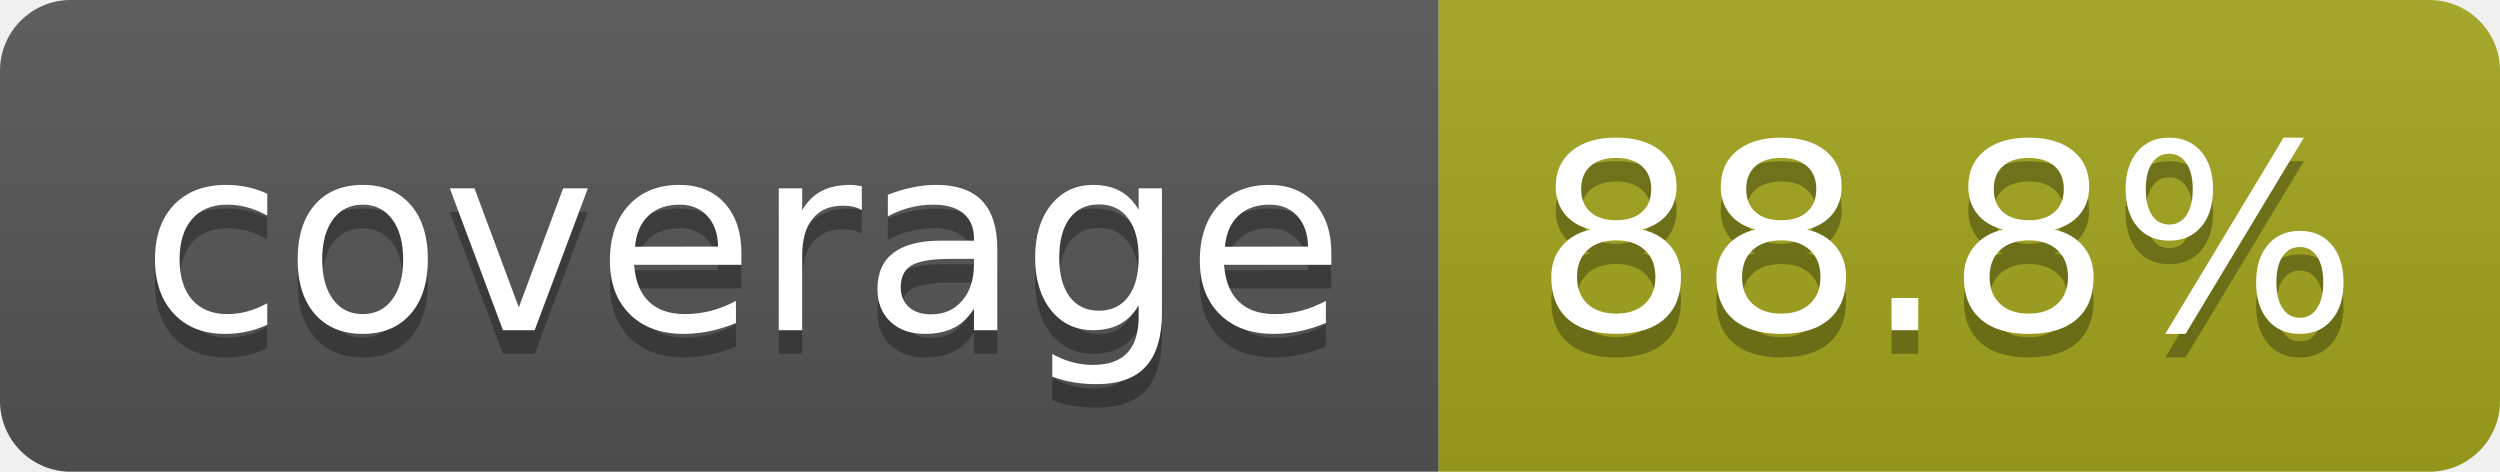
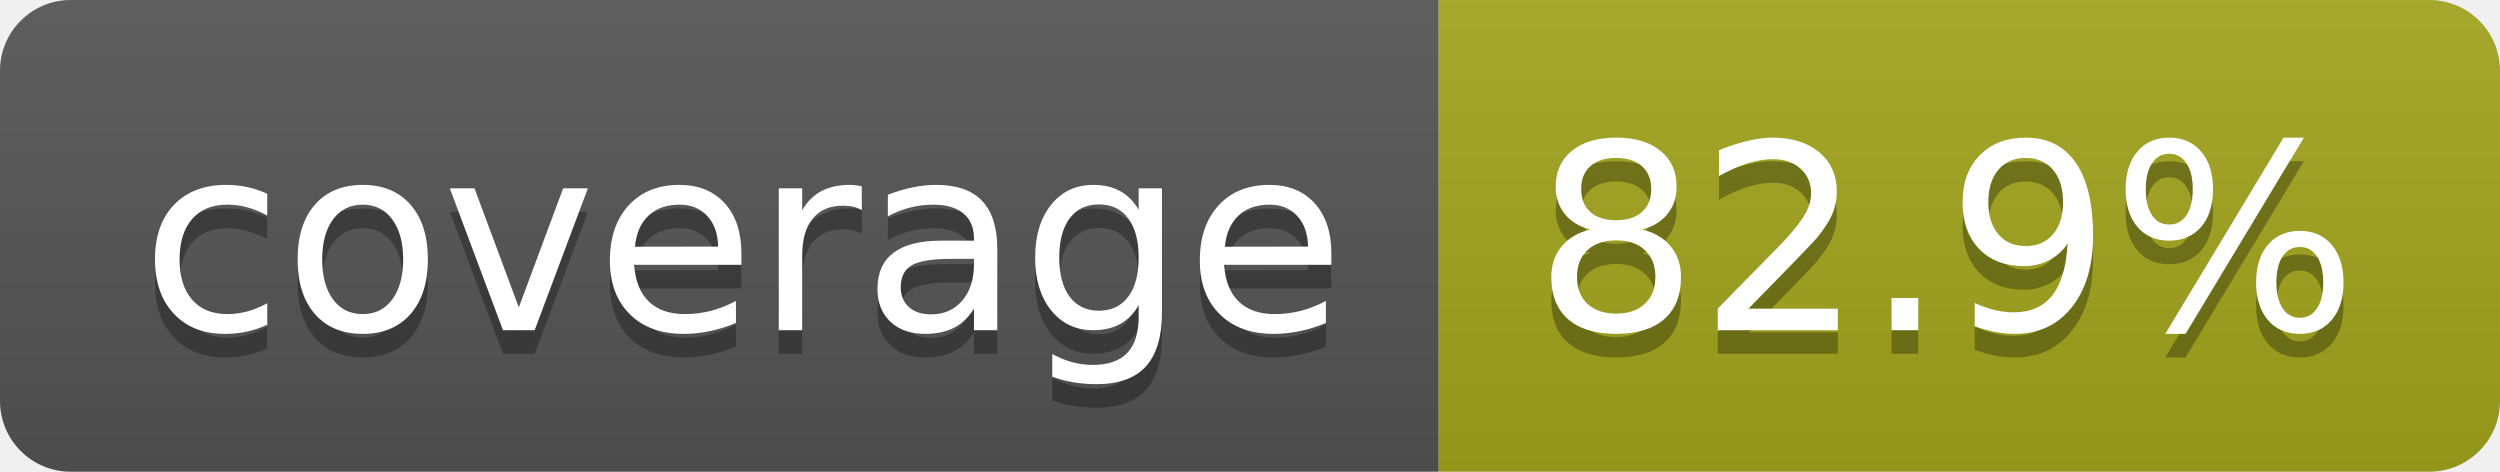
- <svg xmlns="http://www.w3.org/2000/svg" width="106" height="20" role="img" aria-label="coverage: 88.8%">
+ <svg xmlns="http://www.w3.org/2000/svg" width="106" height="20" role="img" aria-label="coverage: 82.9%">
  <linearGradient id="s" x2="0" y2="100%">
    <stop offset="0" stop-color="#bbb" stop-opacity=".1" />
    <stop offset="1" stop-opacity=".1" />
  </linearGradient>
  <clipPath id="r">
    <rect width="106" height="20" rx="3" fill="#fff" />
  </clipPath>
  <g clip-path="url(#r)">
    <rect width="61" height="20" fill="#555" />
    <rect x="61" width="45" height="20" fill="#a4a61d" />
    <rect width="106" height="20" fill="url(#s)" />
  </g>
  <g fill="#fff" text-anchor="middle" font-family="Verdana,Geneva,DejaVu Sans,sans-serif" text-rendering="geometricPrecision" font-size="110">
    <text aria-hidden="true" x="315" y="150" fill="#010101" fill-opacity=".3" transform="scale(.1)" textLength="510">coverage</text>
    <text x="315" y="140" transform="scale(.1)" fill="#fff" textLength="510">coverage</text>
-     <text aria-hidden="true" x="825" y="150" fill="#010101" fill-opacity=".3" transform="scale(.1)" textLength="350">88.8%</text>
-     <text x="825" y="140" transform="scale(.1)" fill="#fff" textLength="350">88.8%</text>
+     <text aria-hidden="true" x="825" y="150" fill="#010101" fill-opacity=".3" transform="scale(.1)" textLength="350">82.9%</text>
+     <text x="825" y="140" transform="scale(.1)" fill="#fff" textLength="350">82.9%</text>
  </g>
</svg>
